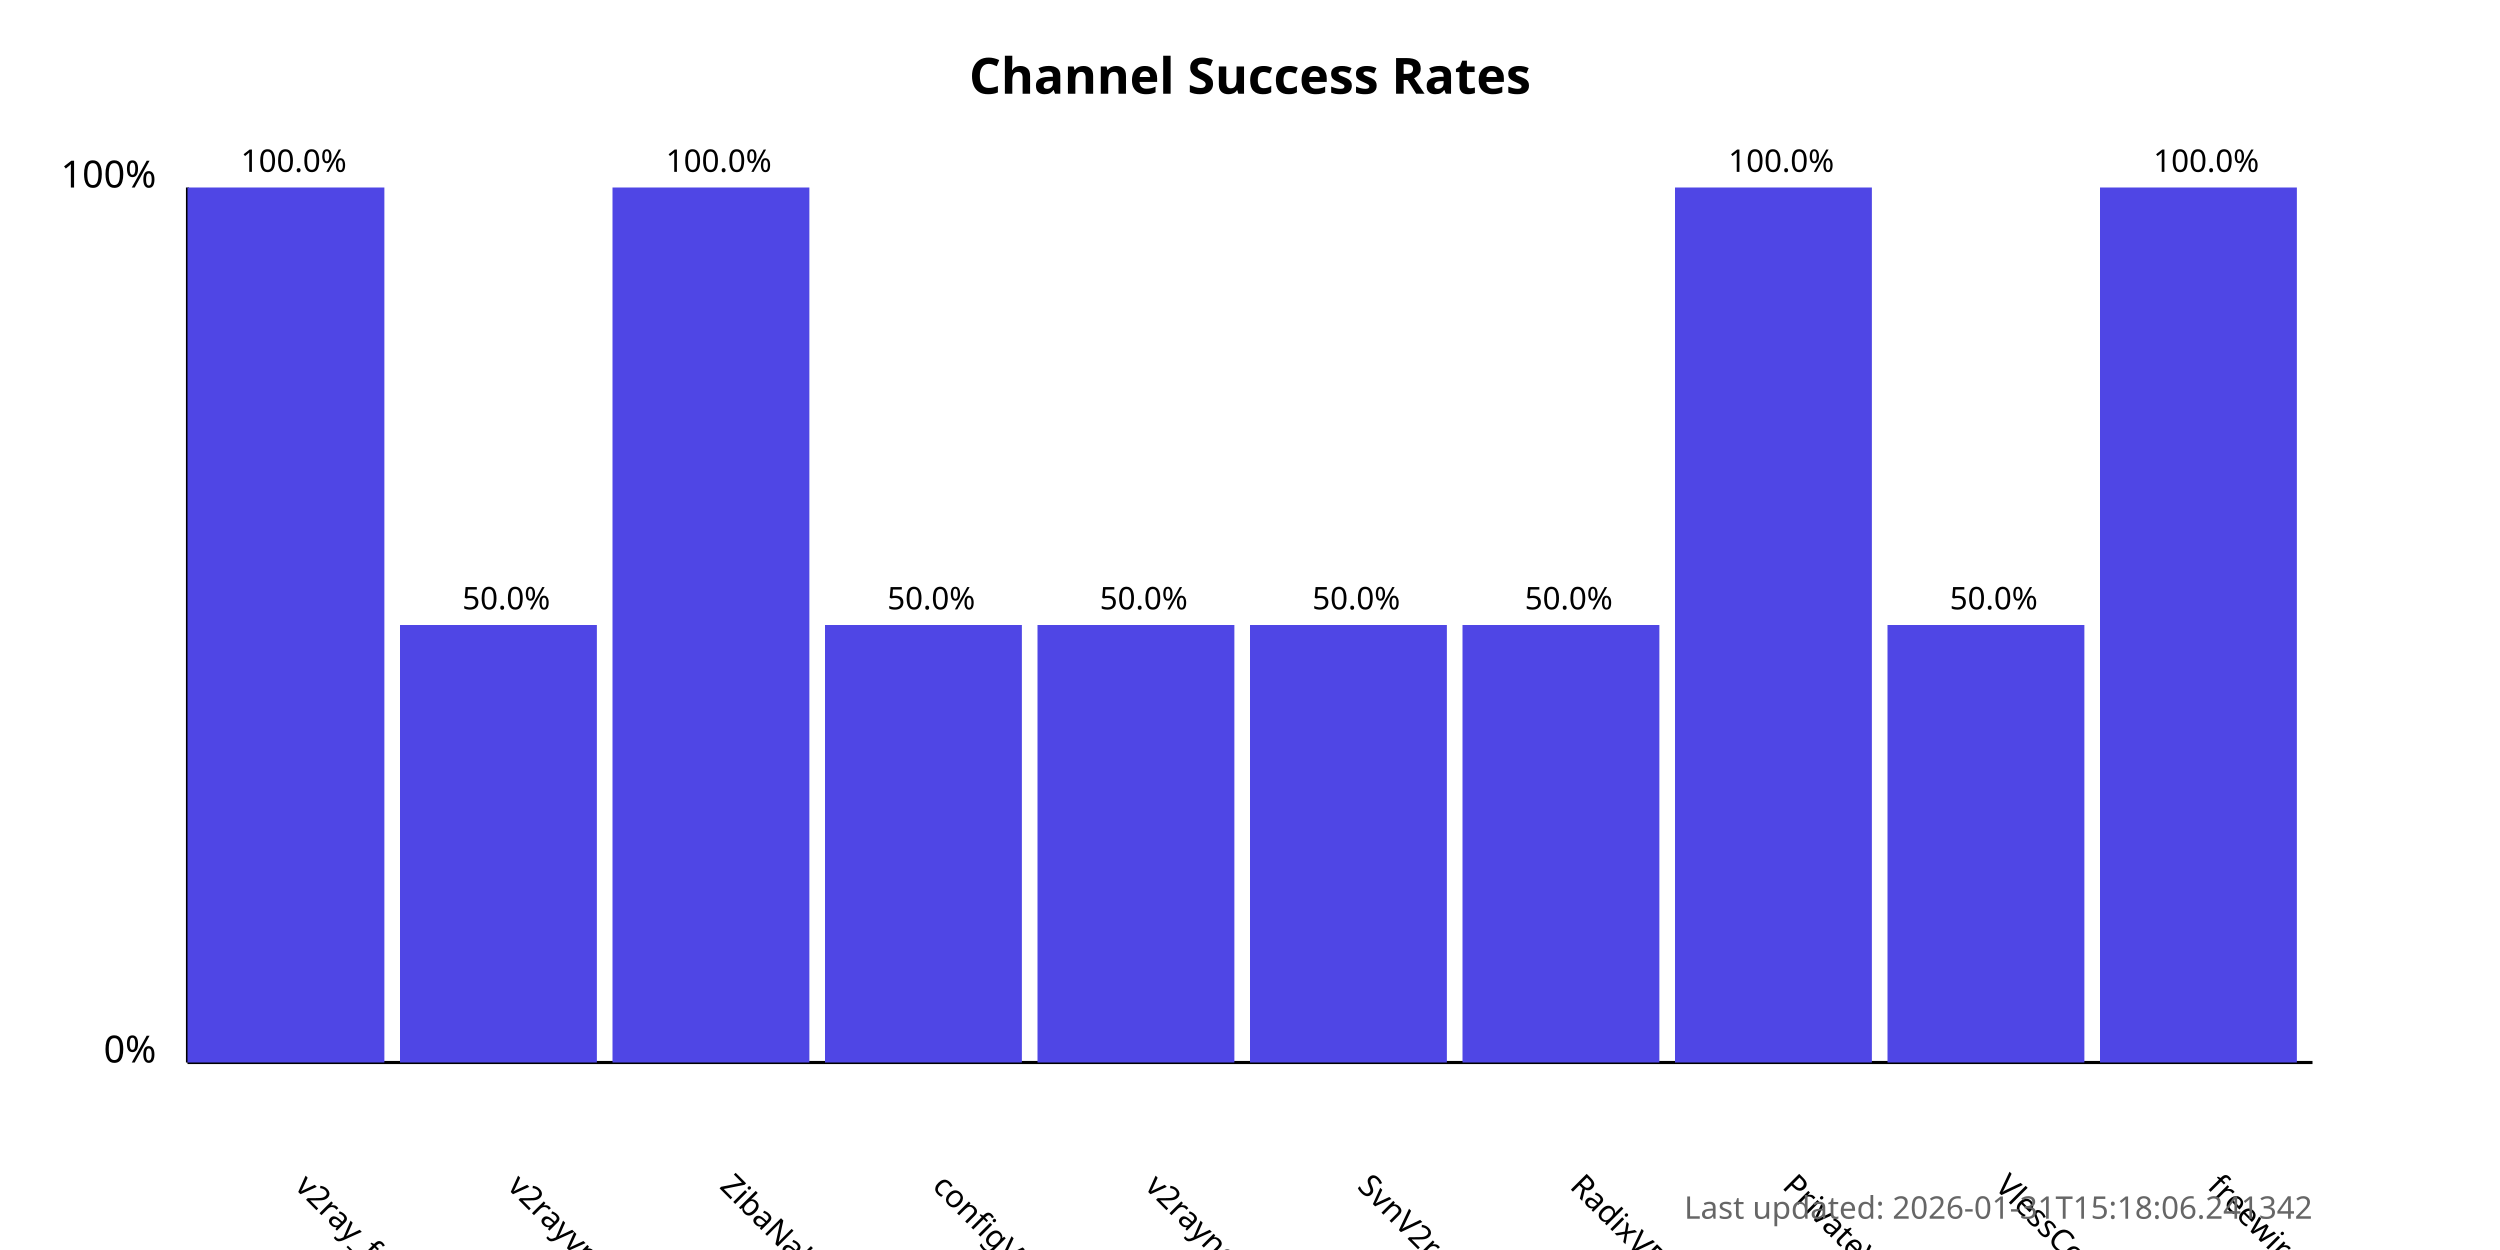
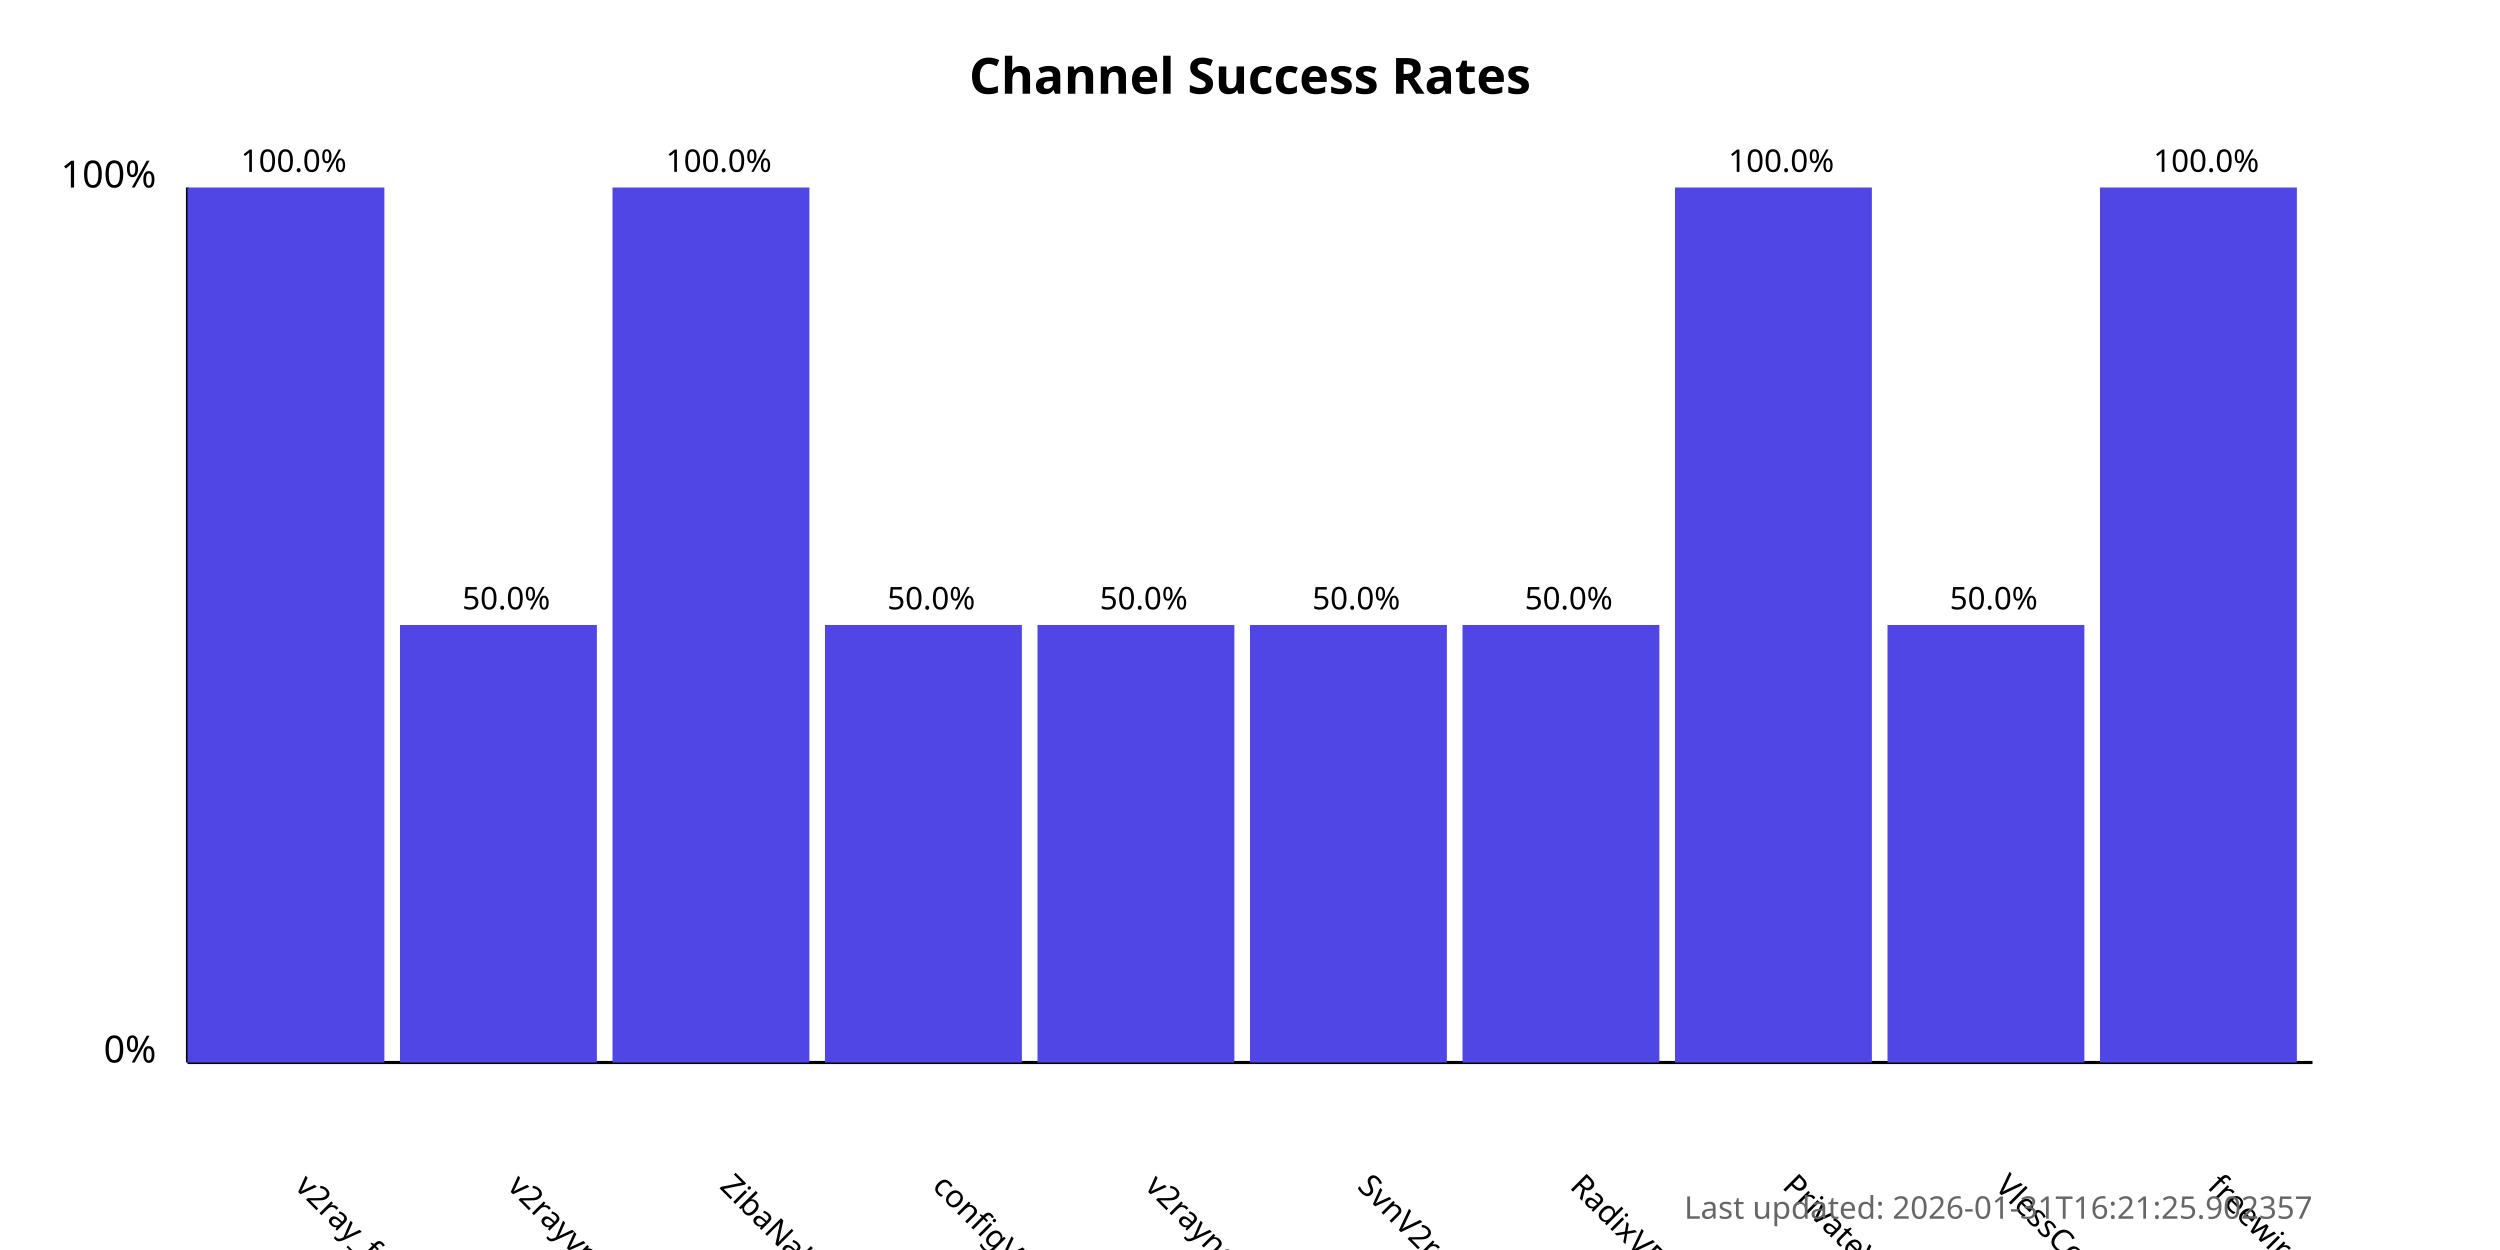
<svg xmlns="http://www.w3.org/2000/svg" width="800" height="400">
  <style>
            .chart-title { font: bold 16px sans-serif; }
            .axis-label { font: 12px sans-serif; }
            .tick-label { font: 10px sans-serif; }
            .bar { fill: #4f46e5; }
            .bar:hover { fill: #6366f1; }
            .timestamp { font: 10px sans-serif; fill: #666; }
        </style>
  <text x="400.0" y="30" text-anchor="middle" class="chart-title">
            Channel Success Rates
        </text>
  <line x1="60" y1="340" x2="60" y2="60" stroke="black" stroke-width="1" />
  <line x1="60" y1="340" x2="740" y2="340" stroke="black" stroke-width="1" />
  <text x="50" y="340" text-anchor="end" class="axis-label">0%</text>
  <text x="50" y="60" text-anchor="end" class="axis-label">100%</text>
  <g>
    <rect x="60" y="60.0" width="63.0" height="280.0" class="bar" />
    <text x="94.0" y="380" transform="rotate(45, 94.0, 380)" text-anchor="start" class="tick-label">
                v2ray_free_conf
            </text>
    <text x="94.0" y="55.0" text-anchor="middle" class="tick-label">
                100.0%
            </text>
  </g>
  <g>
    <rect x="128.0" y="200.0" width="63.0" height="140.0" class="bar" />
    <text x="162.0" y="380" transform="rotate(45, 162.0, 380)" text-anchor="start" class="tick-label">
                v2rayvpno
            </text>
    <text x="162.0" y="195.0" text-anchor="middle" class="tick-label">
                50.0%
            </text>
  </g>
  <g>
    <rect x="196.0" y="60.0" width="63.0" height="280.0" class="bar" />
    <text x="230.0" y="380" transform="rotate(45, 230.0, 380)" text-anchor="start" class="tick-label">
                ZibaNabz
            </text>
    <text x="230.0" y="55.0" text-anchor="middle" class="tick-label">
                100.0%
            </text>
  </g>
  <g>
    <rect x="264.0" y="200.0" width="63.0" height="140.0" class="bar" />
    <text x="298.0" y="380" transform="rotate(45, 298.0, 380)" text-anchor="start" class="tick-label">
                configV2rayForFree
            </text>
    <text x="298.0" y="195.0" text-anchor="middle" class="tick-label">
                50.0%
            </text>
  </g>
  <g>
    <rect x="332.0" y="200.0" width="63.0" height="140.0" class="bar" />
    <text x="366.0" y="380" transform="rotate(45, 366.0, 380)" text-anchor="start" class="tick-label">
                v2rayngvpn
            </text>
    <text x="366.0" y="195.0" text-anchor="middle" class="tick-label">
                50.0%
            </text>
  </g>
  <g>
    <rect x="400.0" y="200.0" width="63.0" height="140.0" class="bar" />
    <text x="434.0" y="380" transform="rotate(45, 434.0, 380)" text-anchor="start" class="tick-label">
                SvnV2ray
            </text>
    <text x="434.0" y="195.0" text-anchor="middle" class="tick-label">
                50.0%
            </text>
  </g>
  <g>
    <rect x="468.0" y="200.0" width="63.0" height="140.0" class="bar" />
    <text x="502.0" y="380" transform="rotate(45, 502.0, 380)" text-anchor="start" class="tick-label">
                RadixVPN
            </text>
    <text x="502.0" y="195.0" text-anchor="middle" class="tick-label">
                50.0%
            </text>
  </g>
  <g>
    <rect x="536.0" y="60.0" width="63.0" height="280.0" class="bar" />
    <text x="570.0" y="380" transform="rotate(45, 570.0, 380)" text-anchor="start" class="tick-label">
                PrivateVPNs
            </text>
    <text x="570.0" y="55.0" text-anchor="middle" class="tick-label">
                100.0%
            </text>
  </g>
  <g>
    <rect x="604.0" y="200.0" width="63.0" height="140.0" class="bar" />
    <text x="638.0" y="380" transform="rotate(45, 638.0, 380)" text-anchor="start" class="tick-label">
                VlessConfig
            </text>
    <text x="638.0" y="195.0" text-anchor="middle" class="tick-label">
                50.0%
            </text>
  </g>
  <g>
    <rect x="672.0" y="60.0" width="63.0" height="280.0" class="bar" />
    <text x="706.0" y="380" transform="rotate(45, 706.0, 380)" text-anchor="start" class="tick-label">
                freewireguard
            </text>
    <text x="706.0" y="55.0" text-anchor="middle" class="tick-label">
                100.0%
            </text>
  </g>
  <text x="740" y="390" text-anchor="end" class="timestamp">
-             Last updated: 2026-01-31T15:18:06.241342
+             Last updated: 2026-01-31T16:21:25.902357
        </text>
</svg>
